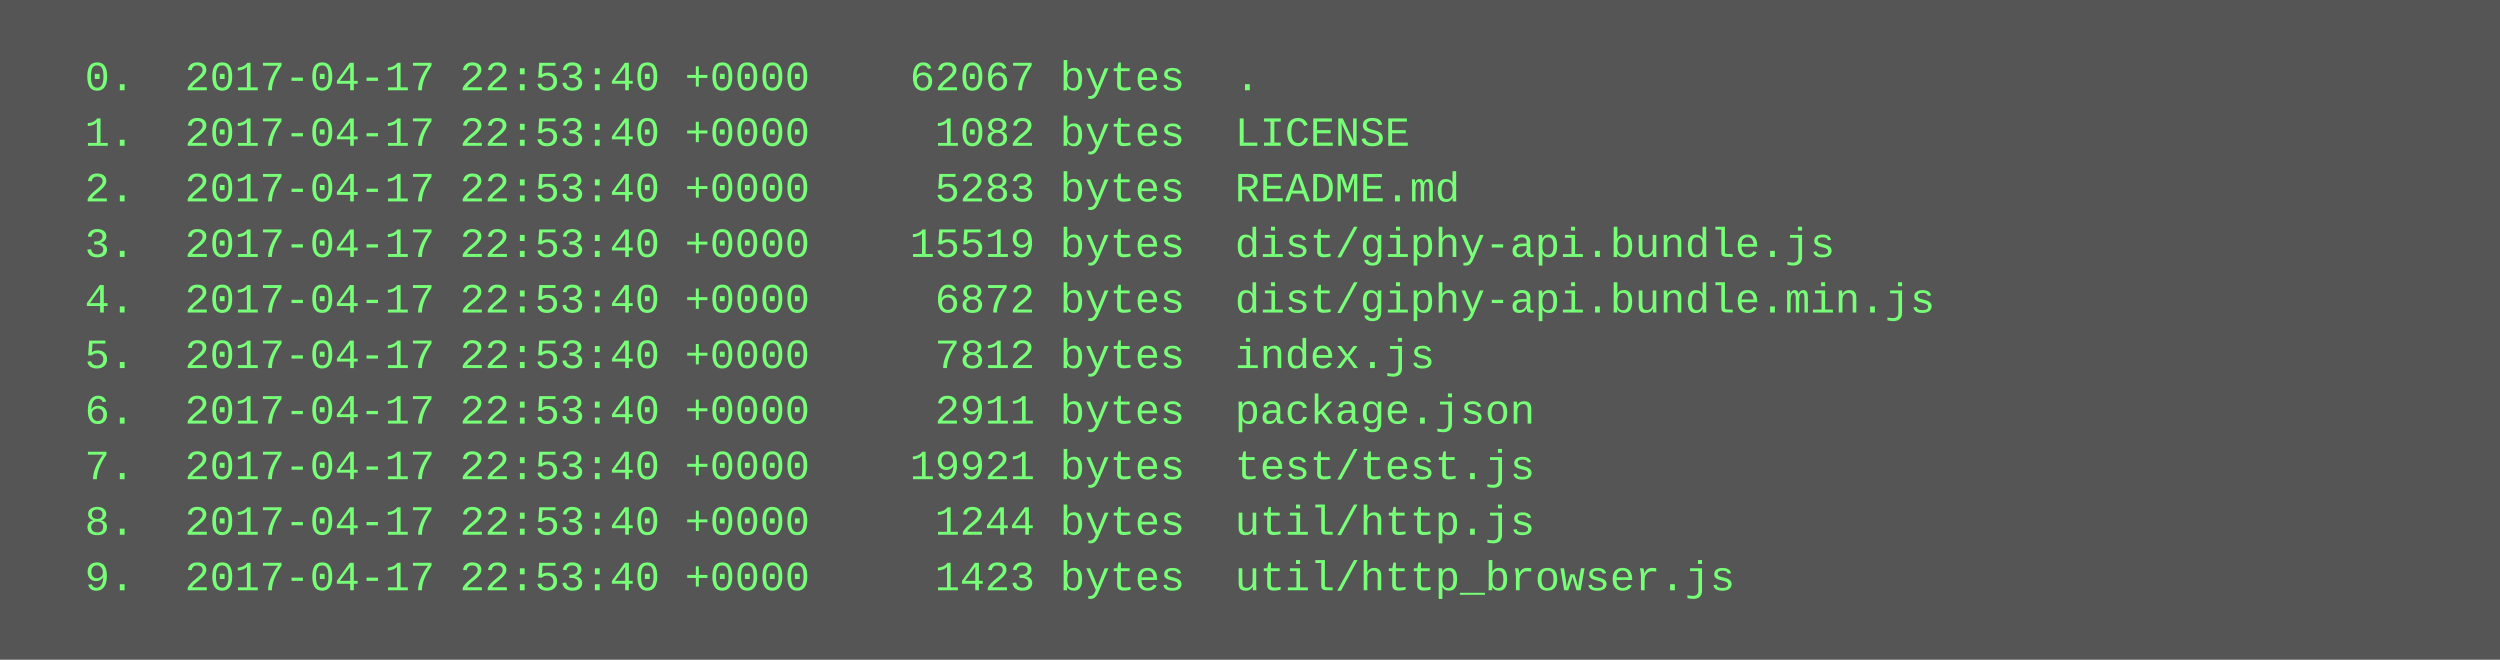
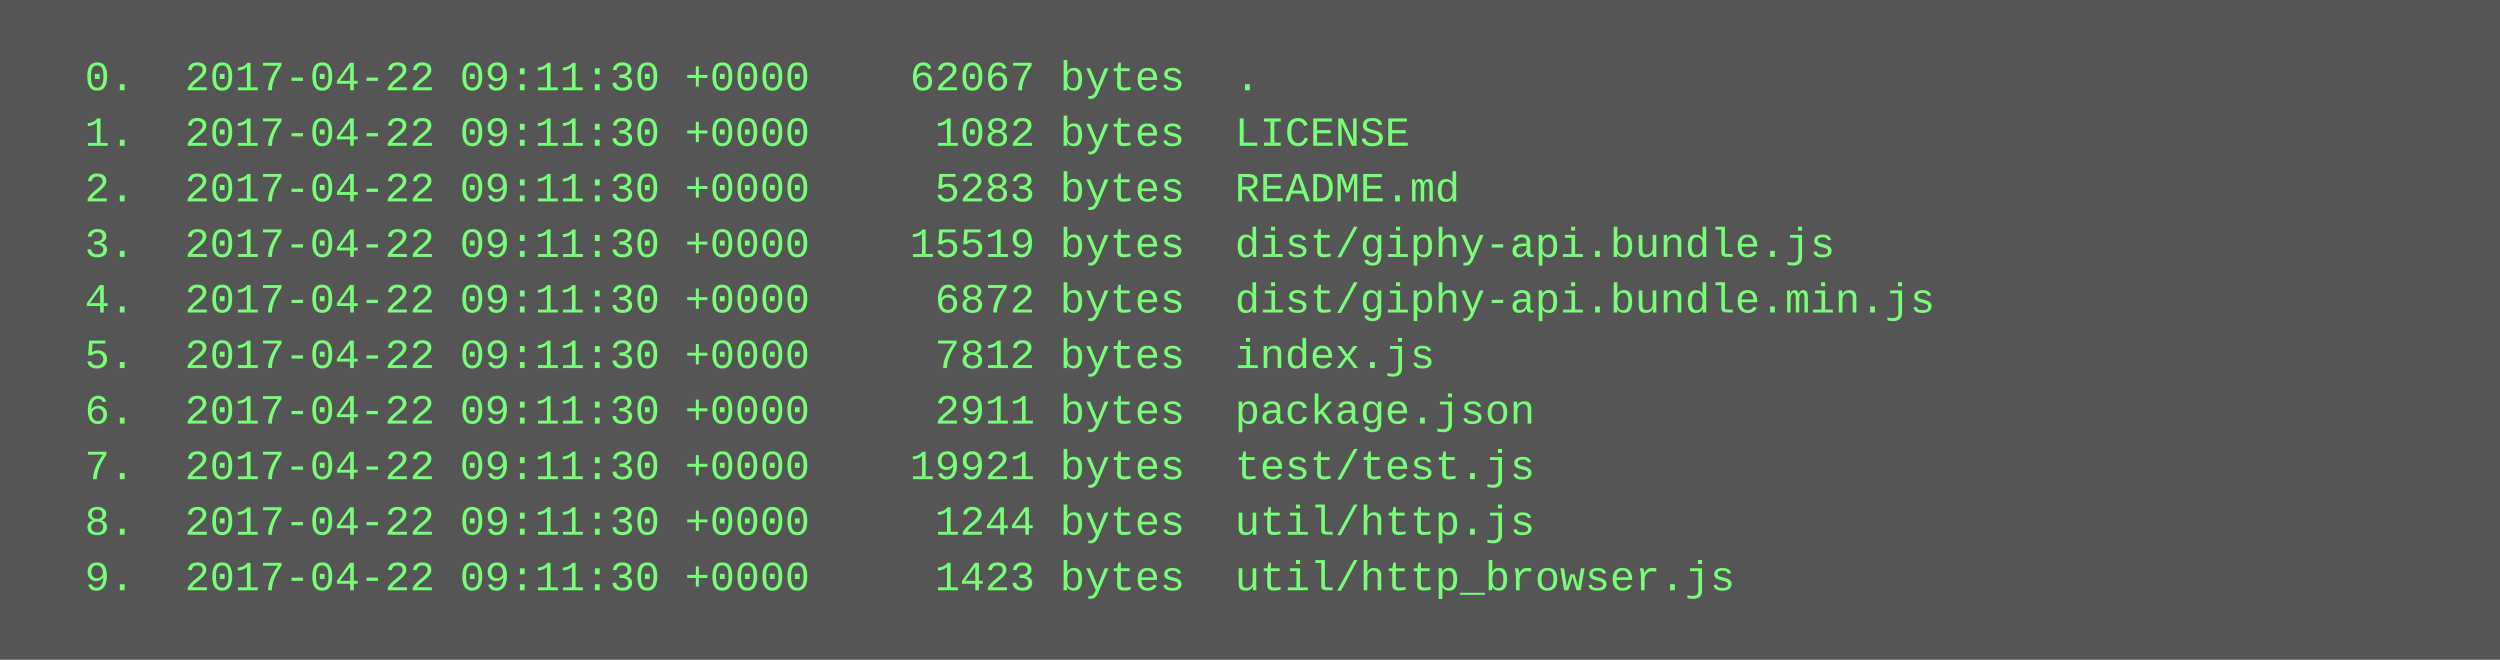
<svg xmlns="http://www.w3.org/2000/svg" height="190" width="720">
  <rect height="190" fill="#555" width="720" />
  <text fill="#7f7" font-family="Courier New" font-size="12" xml:space="preserve">
-     <tspan x="10" y="26">  0.  2017-04-17 22:53:40 +0000    62067 bytes  .</tspan>
-     <tspan x="10" y="42">  1.  2017-04-17 22:53:40 +0000     1082 bytes  LICENSE</tspan>
-     <tspan x="10" y="58">  2.  2017-04-17 22:53:40 +0000     5283 bytes  README.md</tspan>
-     <tspan x="10" y="74">  3.  2017-04-17 22:53:40 +0000    15519 bytes  dist/giphy-api.bundle.js</tspan>
-     <tspan x="10" y="90">  4.  2017-04-17 22:53:40 +0000     6872 bytes  dist/giphy-api.bundle.min.js</tspan>
-     <tspan x="10" y="106">  5.  2017-04-17 22:53:40 +0000     7812 bytes  index.js</tspan>
-     <tspan x="10" y="122">  6.  2017-04-17 22:53:40 +0000     2911 bytes  package.json</tspan>
-     <tspan x="10" y="138">  7.  2017-04-17 22:53:40 +0000    19921 bytes  test/test.js</tspan>
-     <tspan x="10" y="154">  8.  2017-04-17 22:53:40 +0000     1244 bytes  util/http.js</tspan>
-     <tspan x="10" y="170">  9.  2017-04-17 22:53:40 +0000     1423 bytes  util/http_browser.js</tspan>
+     <tspan x="10" y="26">  0.  2017-04-22 09:11:30 +0000    62067 bytes  .</tspan>
+     <tspan x="10" y="42">  1.  2017-04-22 09:11:30 +0000     1082 bytes  LICENSE</tspan>
+     <tspan x="10" y="58">  2.  2017-04-22 09:11:30 +0000     5283 bytes  README.md</tspan>
+     <tspan x="10" y="74">  3.  2017-04-22 09:11:30 +0000    15519 bytes  dist/giphy-api.bundle.js</tspan>
+     <tspan x="10" y="90">  4.  2017-04-22 09:11:30 +0000     6872 bytes  dist/giphy-api.bundle.min.js</tspan>
+     <tspan x="10" y="106">  5.  2017-04-22 09:11:30 +0000     7812 bytes  index.js</tspan>
+     <tspan x="10" y="122">  6.  2017-04-22 09:11:30 +0000     2911 bytes  package.json</tspan>
+     <tspan x="10" y="138">  7.  2017-04-22 09:11:30 +0000    19921 bytes  test/test.js</tspan>
+     <tspan x="10" y="154">  8.  2017-04-22 09:11:30 +0000     1244 bytes  util/http.js</tspan>
+     <tspan x="10" y="170">  9.  2017-04-22 09:11:30 +0000     1423 bytes  util/http_browser.js</tspan>
  </text>
</svg>
